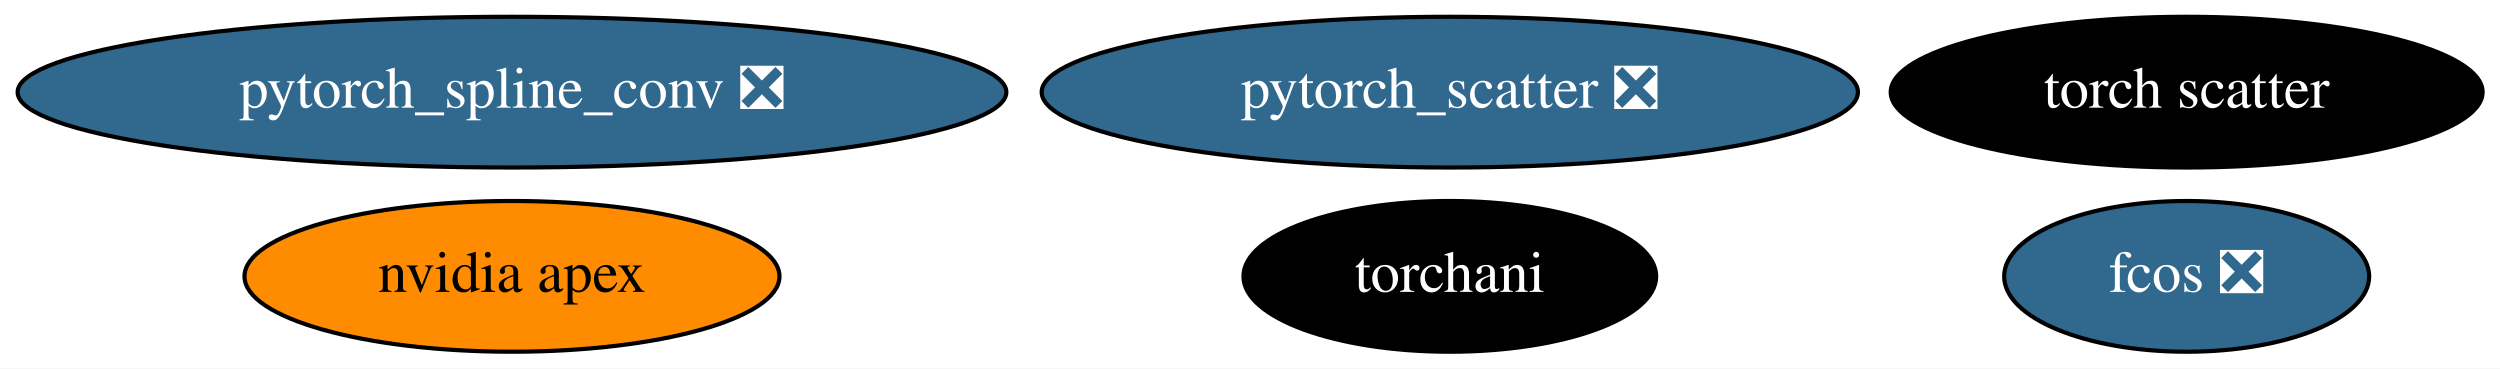
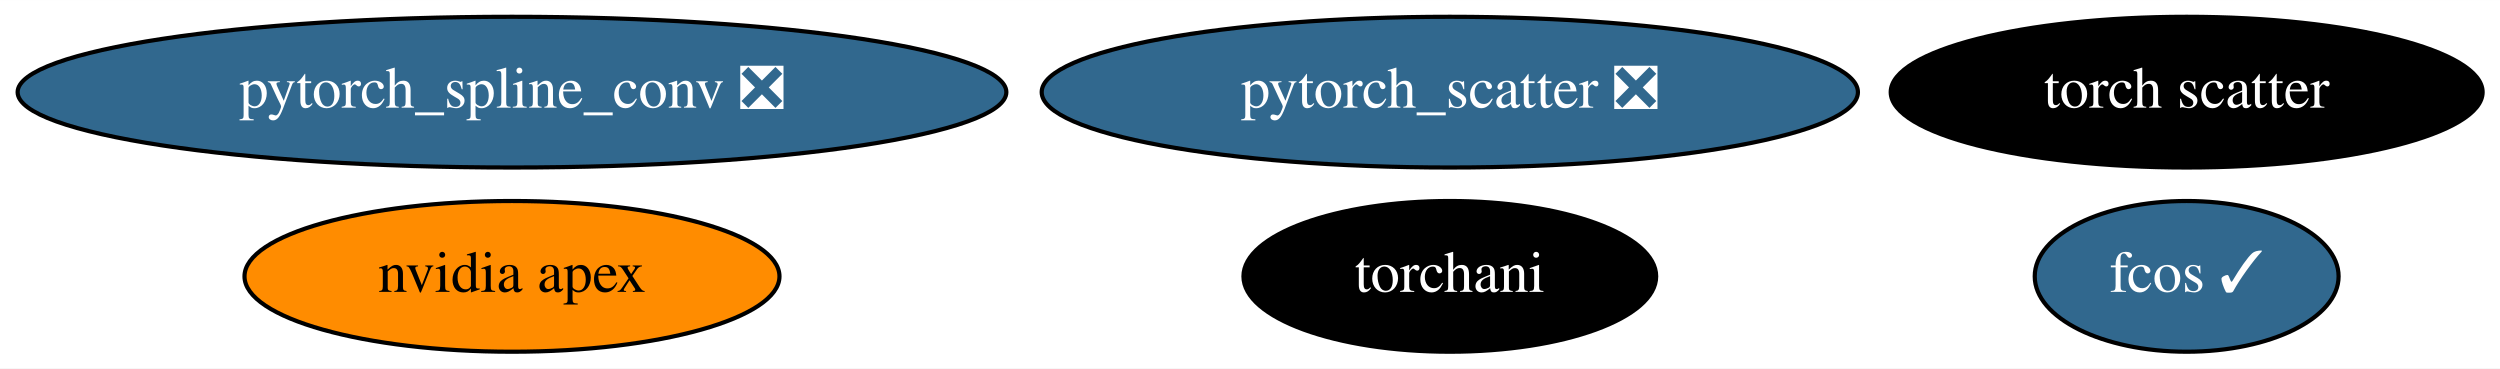
<svg xmlns="http://www.w3.org/2000/svg" xmlns:xlink="http://www.w3.org/1999/xlink" width="597pt" height="88pt" viewBox="0.00 0.00 597.13 88.00">
  <g id="graph0" class="graph" transform="scale(1 1) rotate(0) translate(4 84)">
    <polygon fill="white" stroke="transparent" points="-4,4 -4,-84 593.13,-84 593.13,4 -4,4" />
    <g id="node1" class="node">
      <g id="a_node1">
        <a xlink:href="https://github.com/conda-forge/nvidia-apex-feedstock" xlink:title="nvidia apex">
          <ellipse fill="#ff8c00" stroke="black" cx="118.29" cy="-18" rx="63.89" ry="18" />
          <text text-anchor="middle" x="118.29" y="-14.3" font-family="Times,serif" font-size="14.00">nvidia apex</text>
        </a>
      </g>
    </g>
    <g id="node2" class="node">
      <g id="a_node2">
        <a xlink:href="https://github.com/conda-forge/pytorch_scatter-feedstock/pull/36" xlink:title="pytorch_scatter ❎">
          <ellipse fill="#31688e" stroke="black" cx="342.29" cy="-62" rx="97.48" ry="18" />
          <text text-anchor="middle" x="342.29" y="-58.3" font-family="Times,serif" font-size="14.00" fill="white">pytorch_scatter ❎</text>
        </a>
      </g>
    </g>
    <g id="node3" class="node">
      <g id="a_node3">
        <a xlink:href="https://github.com/conda-forge/pytorch_spline_conv-feedstock/pull/18" xlink:title="pytorch_spline_conv ❎">
          <ellipse fill="#31688e" stroke="black" cx="118.29" cy="-62" rx="118.08" ry="18" />
          <text text-anchor="middle" x="118.29" y="-58.3" font-family="Times,serif" font-size="14.00" fill="white">pytorch_spline_conv ❎</text>
        </a>
      </g>
    </g>
    <g id="node4" class="node">
      <g id="a_node4">
        <a xlink:href="https://github.com/conda-forge/torchani-feedstock" xlink:title="torchani">
          <ellipse fill="#000000" stroke="black" cx="342.29" cy="-18" rx="49.29" ry="18" />
          <text text-anchor="middle" x="342.29" y="-14.3" font-family="Times,serif" font-size="14.00" fill="white">torchani</text>
        </a>
      </g>
    </g>
    <g id="node5" class="node">
      <g id="a_node5">
-         <a xlink:href="https://github.com/conda-forge/fcos-feedstock/pull/4" xlink:title="fcos ❎">
-           <ellipse fill="#31688e" stroke="black" cx="518.29" cy="-18" rx="43.59" ry="18" />
-           <text text-anchor="middle" x="518.29" y="-14.3" font-family="Times,serif" font-size="14.00" fill="white">fcos ❎</text>
+         <a xlink:href="https://github.com/conda-forge/fcos-feedstock/pull/4" xlink:title="fcos ✓">
+           <ellipse fill="#31688e" stroke="black" cx="518.29" cy="-18" rx="36.29" ry="18" />
+           <text text-anchor="middle" x="518.29" y="-14.3" font-family="Times,serif" font-size="14.00" fill="white">fcos ✓</text>
        </a>
      </g>
    </g>
    <g id="node6" class="node">
      <g id="a_node6">
        <a xlink:href="https://github.com/conda-forge/torch-scatter-feedstock" xlink:title="torch scatter">
          <ellipse fill="#000000" stroke="black" cx="518.29" cy="-62" rx="70.69" ry="18" />
          <text text-anchor="middle" x="518.29" y="-58.3" font-family="Times,serif" font-size="14.00" fill="white">torch scatter</text>
        </a>
      </g>
    </g>
  </g>
</svg>
